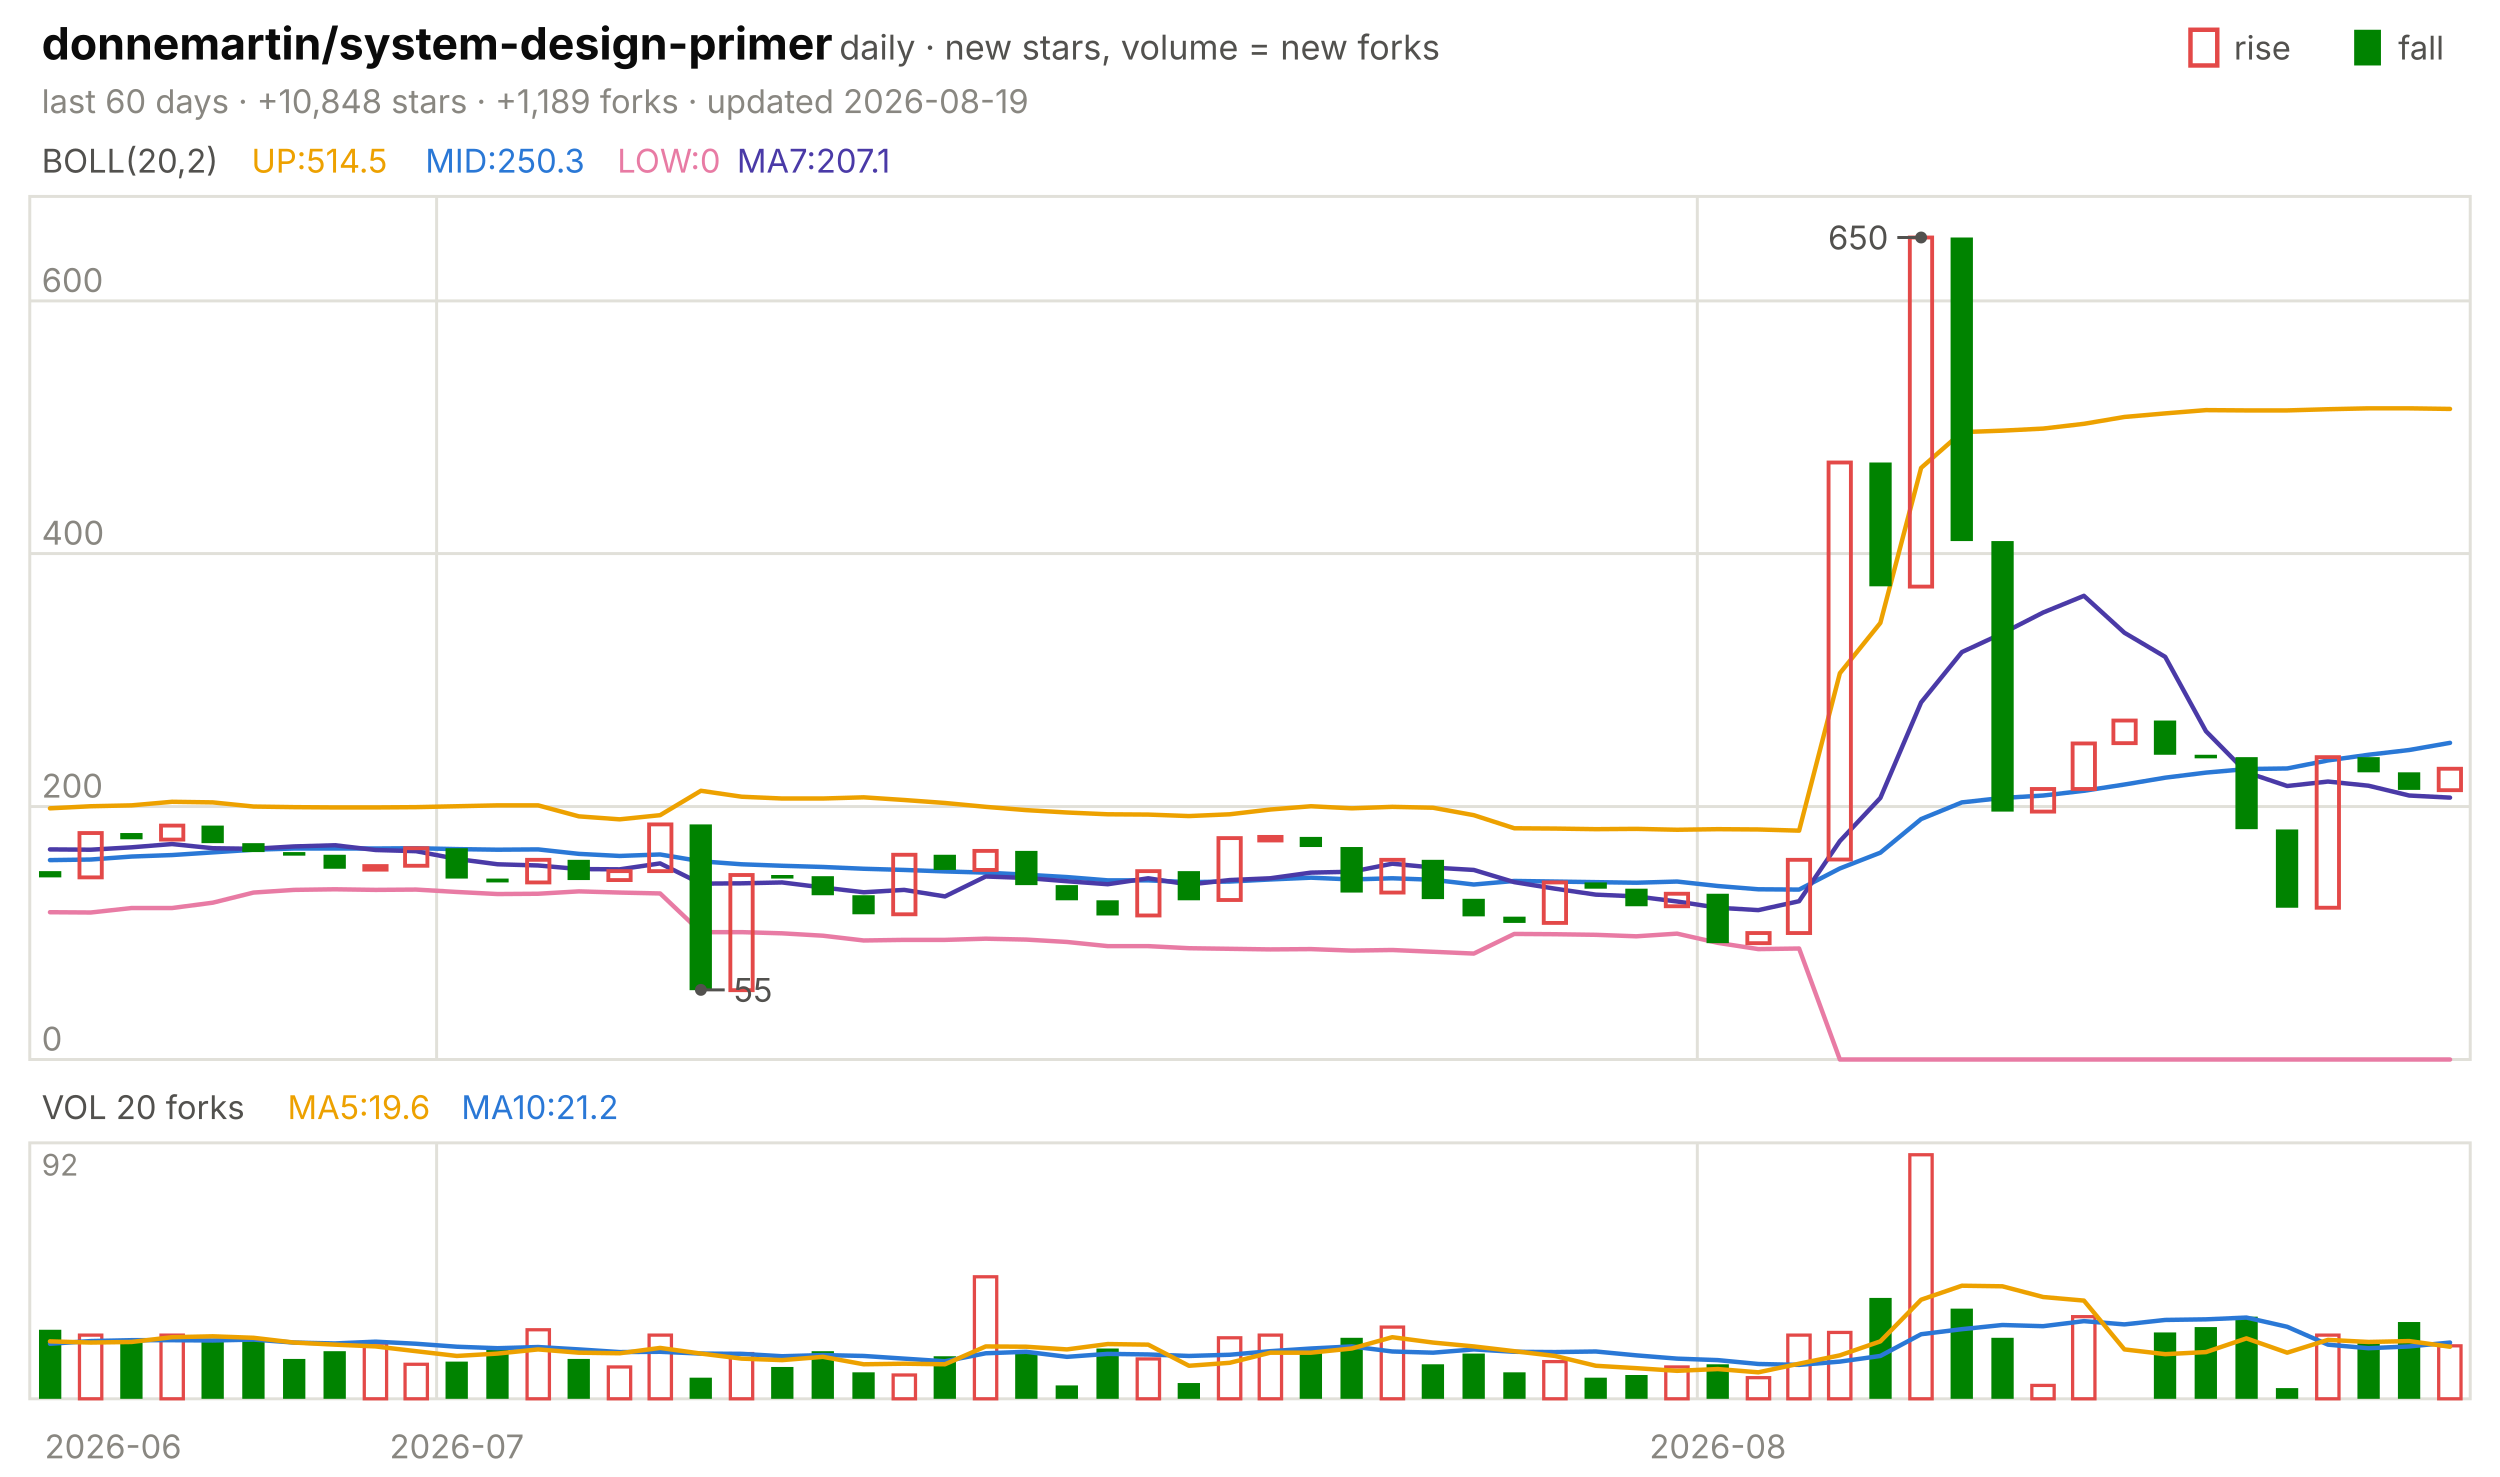
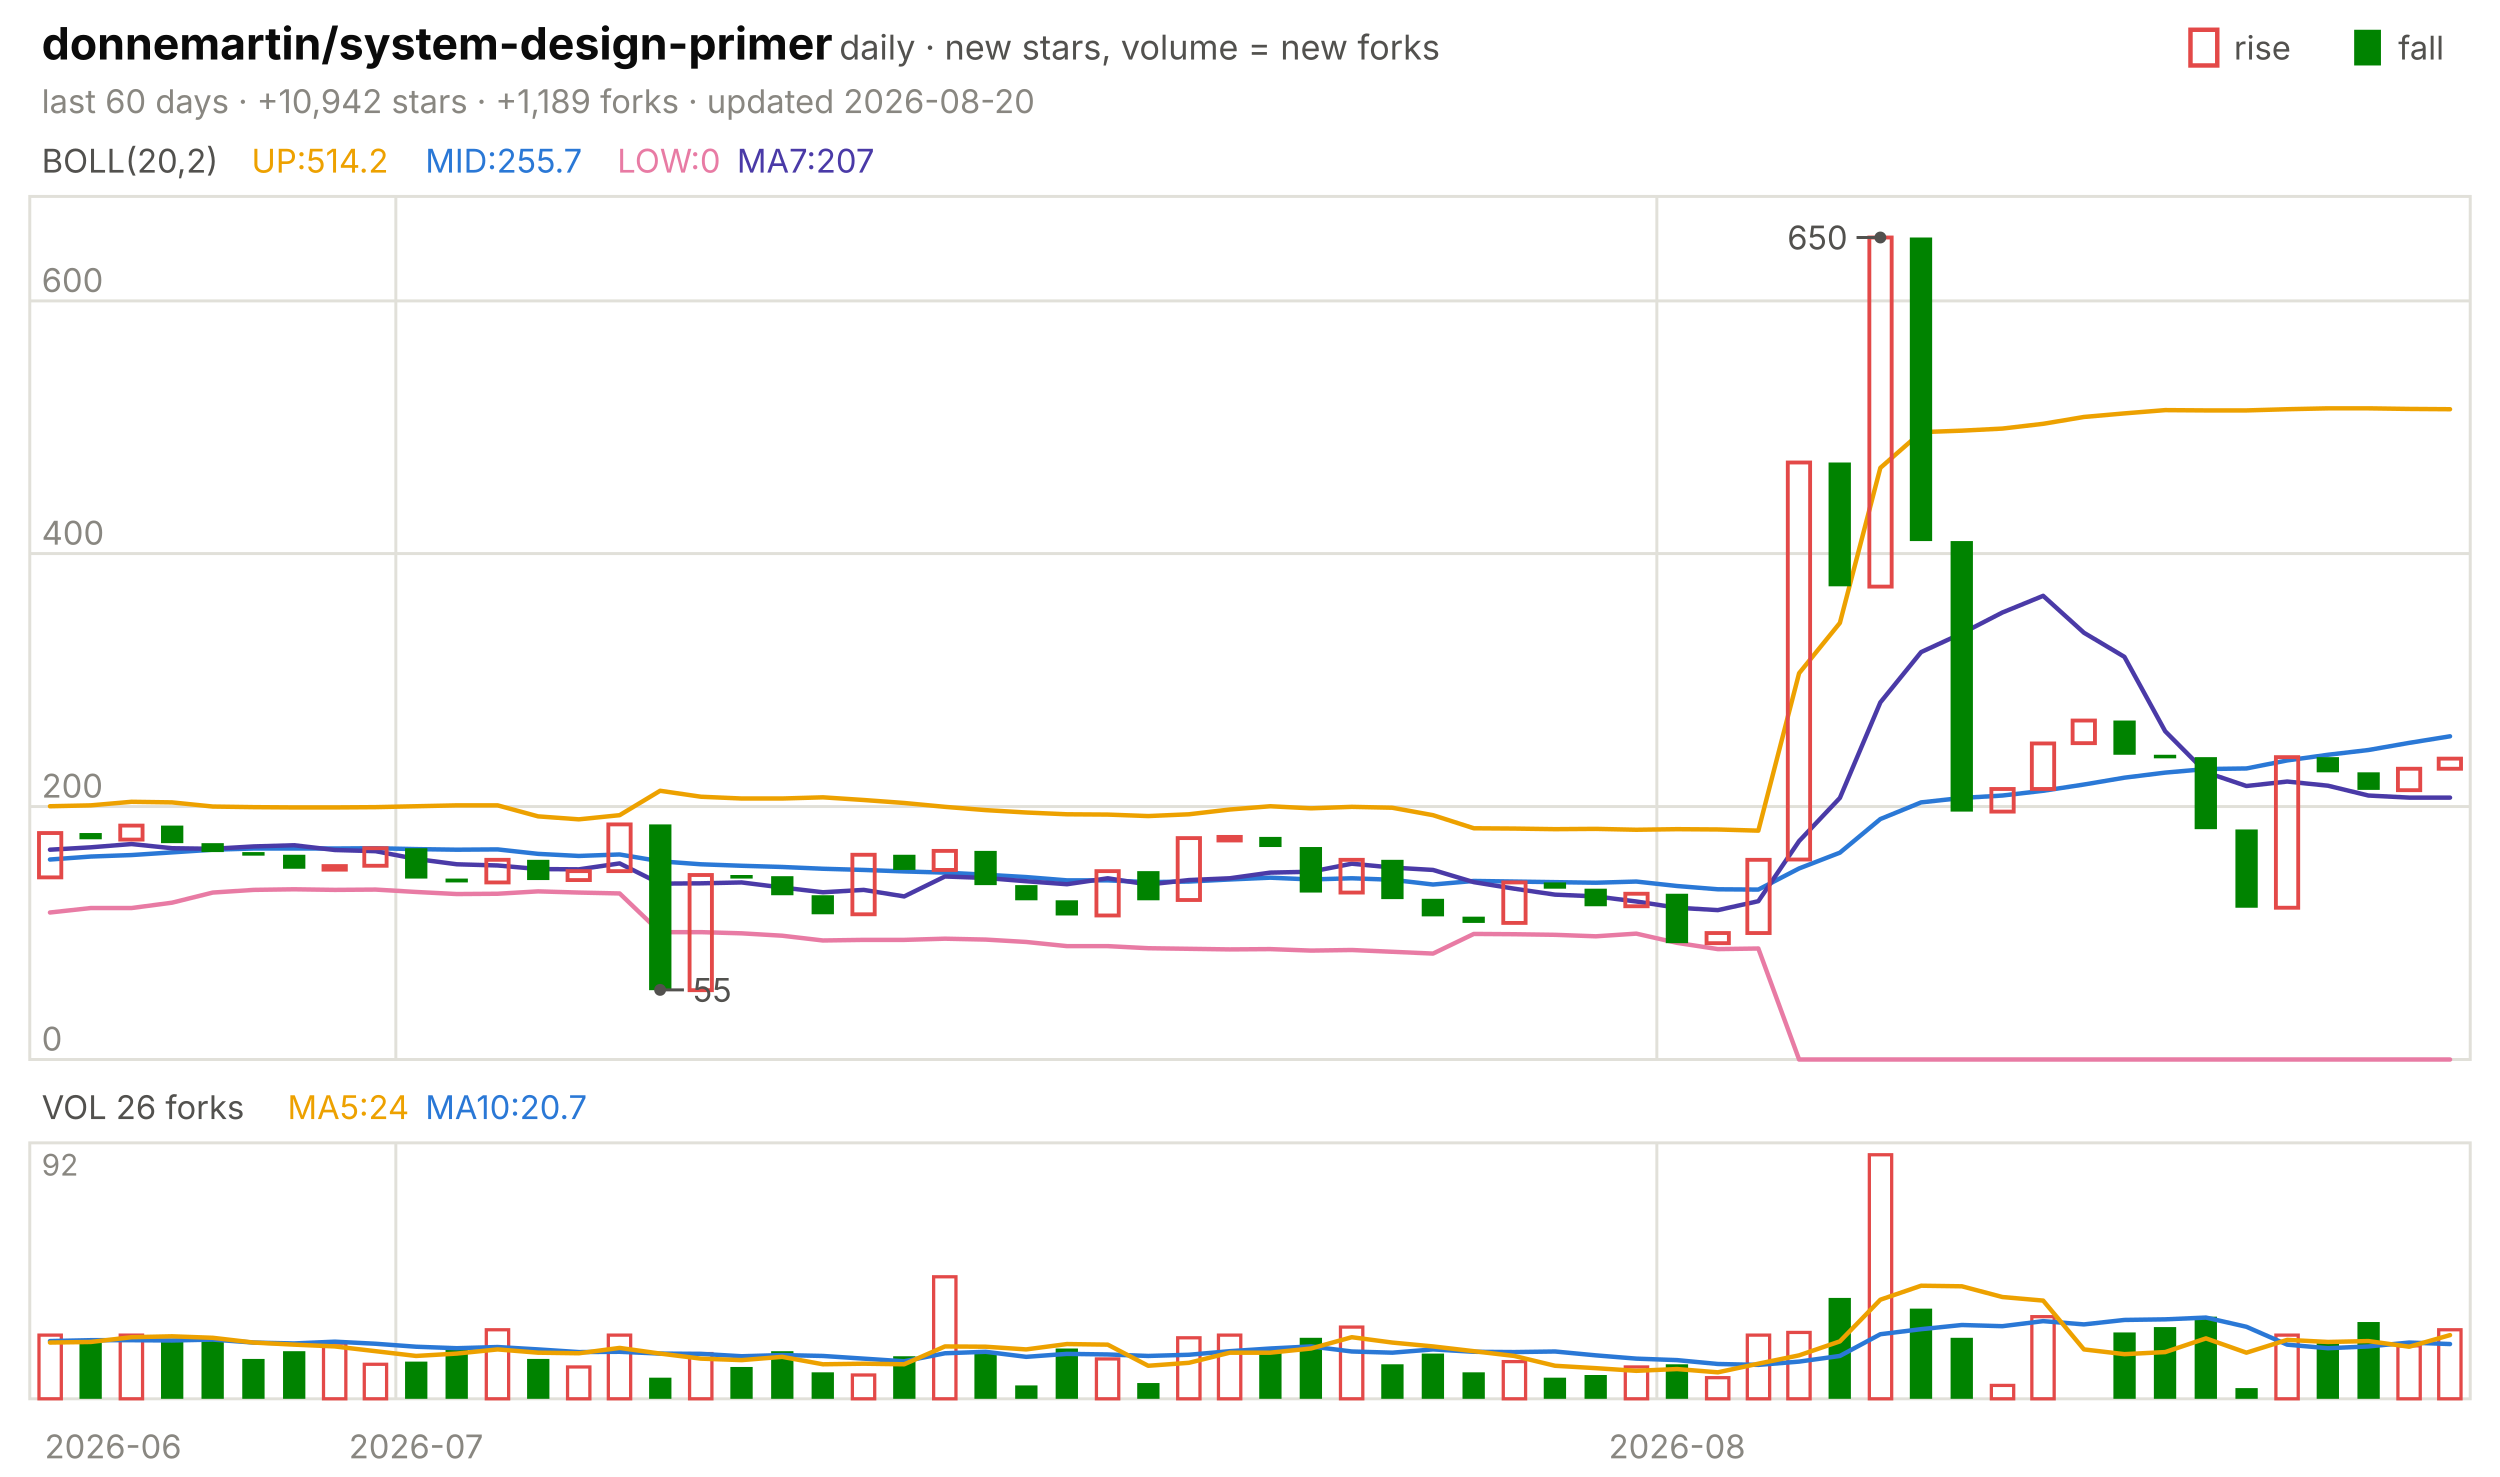
<svg xmlns="http://www.w3.org/2000/svg" viewBox="0 0 840 496" width="840" height="496" font-family="-apple-system,'Segoe UI',system-ui,sans-serif" role="img" aria-label="donnemartin/system-design-primer candlestick chart">
  <text x="14.0" y="20.0" font-size="15" fill="#0b0b0b" font-weight="650">donnemartin/system-design-primer</text>
  <text x="282.0" y="20.0" font-size="11.5" fill="#52514e">daily · new stars, volume = new forks</text>
  <text x="805.8" y="20.0" font-size="11.0" fill="#52514e">fall</text>
  <rect x="791" y="10" width="9" height="12" fill="#008300" />
  <text x="750.6" y="20.0" font-size="11.0" fill="#52514e">rise</text>
  <rect x="736" y="10" width="9" height="12" fill="none" stroke="#e34948" stroke-width="1.5" />
-   <text x="14.0" y="38.0" font-size="11.0" fill="#898781">last 60 days · +10,848 stars · +1,189 forks · updated 2026-08-19</text>
+   <text x="14.0" y="38.0" font-size="11.0" fill="#898781">last 60 days · +10,942 stars · +1,189 forks · updated 2026-08-20</text>
  <rect x="10" y="66" width="820" height="290" fill="none" stroke="#e1e0d9" />
  <rect x="10" y="384" width="820" height="86" fill="none" stroke="#e1e0d9" />
  <text x="38.0" y="490.0" font-size="11.0" fill="#898781" text-anchor="middle">2026-06</text>
-   <line x1="146.7" y1="66.0" x2="146.7" y2="356.0" stroke="#e1e0d9" stroke-width="1.0" />
-   <line x1="146.7" y1="384.0" x2="146.7" y2="470.0" stroke="#e1e0d9" stroke-width="1.0" />
-   <text x="153.5" y="490.0" font-size="11.0" fill="#898781" text-anchor="middle">2026-07</text>
-   <line x1="570.3" y1="66.0" x2="570.3" y2="356.0" stroke="#e1e0d9" stroke-width="1.0" />
-   <line x1="570.3" y1="384.0" x2="570.3" y2="470.0" stroke="#e1e0d9" stroke-width="1.0" />
-   <text x="577.2" y="490.0" font-size="11.0" fill="#898781" text-anchor="middle">2026-08</text>
+   <line x1="133.0" y1="66.0" x2="133.0" y2="356.0" stroke="#e1e0d9" stroke-width="1.0" />
+   <line x1="133.0" y1="384.0" x2="133.0" y2="470.0" stroke="#e1e0d9" stroke-width="1.0" />
+   <text x="139.8" y="490.0" font-size="11.0" fill="#898781" text-anchor="middle">2026-07</text>
+   <line x1="556.7" y1="66.0" x2="556.7" y2="356.0" stroke="#e1e0d9" stroke-width="1.0" />
+   <line x1="556.7" y1="384.0" x2="556.7" y2="470.0" stroke="#e1e0d9" stroke-width="1.0" />
+   <text x="563.5" y="490.0" font-size="11.0" fill="#898781" text-anchor="middle">2026-08</text>
  <text x="14.0" y="58.0" font-size="11.0" fill="#52514e">BOLL(20,2)</text>
-   <text x="84.5" y="58.0" font-size="11.0" fill="#eda100">UP:514.5</text>
-   <text x="142.9" y="58.0" font-size="11.0" fill="#2a78d6">MID:250.3</text>
+   <text x="84.5" y="58.0" font-size="11.0" fill="#eda100">UP:514.2</text>
+   <text x="142.9" y="58.0" font-size="11.0" fill="#2a78d6">MID:255.7</text>
  <text x="207.4" y="58.0" font-size="11.0" fill="#e87ba4">LOW:0</text>
-   <text x="247.6" y="58.0" font-size="11.0" fill="#4a3aa7">MA7:207.1</text>
+   <text x="247.6" y="58.0" font-size="11.0" fill="#4a3aa7">MA7:207</text>
  <line x1="10.0" y1="356.0" x2="830.0" y2="356.0" stroke="#e1e0d9" stroke-width="1.0" />
  <text x="14.0" y="353.0" font-size="11.0" fill="#898781">0</text>
  <line x1="10.0" y1="271.0" x2="830.0" y2="271.0" stroke="#e1e0d9" stroke-width="1.0" />
  <text x="14.0" y="268.0" font-size="11.0" fill="#898781">200</text>
  <line x1="10.0" y1="186.0" x2="830.0" y2="186.0" stroke="#e1e0d9" stroke-width="1.0" />
  <text x="14.0" y="183.0" font-size="11.0" fill="#898781">400</text>
  <line x1="10.0" y1="101.1" x2="830.0" y2="101.1" stroke="#e1e0d9" stroke-width="1.0" />
  <text x="14.0" y="98.1" font-size="11.0" fill="#898781">600</text>
-   <polyline points="16.8,271.6 30.5,270.9 44.2,270.6 57.8,269.4 71.5,269.6 85.2,271.0 98.8,271.2 112.5,271.3 126.2,271.3 139.8,271.2 153.5,270.9 167.2,270.6 180.8,270.6 194.5,274.3 208.2,275.3 221.8,273.9 235.5,265.7 249.2,267.7 262.8,268.3 276.5,268.3 290.2,267.9 303.8,268.8 317.5,269.8 331.2,271.1 344.8,272.2 358.5,273.0 372.2,273.6 385.8,273.7 399.5,274.2 413.2,273.6 426.8,272.0 440.5,270.9 454.2,271.6 467.8,271.1 481.5,271.4 495.2,273.9 508.8,278.3 522.5,278.4 536.2,278.6 549.8,278.5 563.5,278.8 577.2,278.6 590.8,278.7 604.5,279.1 618.2,226.2 631.8,209.3 645.5,157.2 659.2,145.2 672.8,144.7 686.5,144.0 700.2,142.4 713.8,140.1 727.5,138.9 741.2,137.8 754.8,137.9 768.5,137.9 782.2,137.5 795.8,137.2 809.5,137.2 823.2,137.4" fill="none" stroke="#eda100" stroke-width="1.5" stroke-linejoin="round" stroke-linecap="round" />
-   <polyline points="16.8,289.0 30.5,288.8 44.2,287.8 57.8,287.3 71.5,286.4 85.2,285.5 98.8,285.1 112.5,285.1 126.2,285.1 139.8,285.0 153.5,285.3 167.2,285.5 180.8,285.4 194.5,286.9 208.2,287.6 221.8,287.1 235.5,289.4 249.2,290.4 262.8,290.9 276.5,291.3 290.2,291.9 303.8,292.3 317.5,292.8 331.2,293.2 344.8,293.9 358.5,294.7 372.2,295.8 385.8,295.8 399.5,296.4 413.2,296.2 426.8,295.5 440.5,294.9 454.2,295.5 467.8,295.1 481.5,295.6 495.2,297.2 508.8,296.0 522.5,296.2 536.2,296.4 549.8,296.6 563.5,296.2 577.2,297.7 590.8,298.8 604.5,298.9 618.2,291.8 631.8,286.5 645.5,275.2 659.2,269.6 672.8,268.1 686.5,267.3 700.2,265.7 713.8,263.6 727.5,261.3 741.2,259.6 754.8,258.4 768.5,258.2 782.2,255.5 795.8,253.6 809.5,252.0 823.2,249.6" fill="none" stroke="#2a78d6" stroke-width="1.5" stroke-linejoin="round" stroke-linecap="round" />
-   <polyline points="16.8,306.5 30.5,306.6 44.2,305.1 57.8,305.1 71.5,303.3 85.2,299.9 98.8,299.0 112.5,298.8 126.2,299.0 139.8,298.9 153.5,299.7 167.2,300.4 180.8,300.3 194.5,299.5 208.2,299.9 221.8,300.2 235.5,313.2 249.2,313.2 262.8,313.6 276.5,314.4 290.2,316.0 303.8,315.8 317.5,315.8 331.2,315.4 344.8,315.7 358.5,316.5 372.2,317.9 385.8,317.9 399.5,318.6 413.2,318.8 426.8,319.0 440.5,318.9 454.2,319.4 467.8,319.2 481.5,319.8 495.2,320.4 508.8,313.8 522.5,313.9 536.2,314.1 549.8,314.6 563.5,313.7 577.2,316.8 590.8,318.9 604.5,318.7 618.2,356.0 631.8,356.0 645.5,356.0 659.2,356.0 672.8,356.0 686.5,356.0 700.2,356.0 713.8,356.0 727.5,356.0 741.2,356.0 754.8,356.0 768.5,356.0 782.2,356.0 795.8,356.0 809.5,356.0 823.2,356.0" fill="none" stroke="#e87ba4" stroke-width="1.5" stroke-linejoin="round" stroke-linecap="round" />
-   <polyline points="16.8,285.4 30.5,285.5 44.2,284.7 57.8,283.6 71.5,285.0 85.2,285.2 98.8,284.4 112.5,284.0 126.2,285.6 139.8,286.0 153.5,288.6 167.2,290.4 180.8,290.8 194.5,292.0 208.2,292.1 221.8,290.1 235.5,296.9 249.2,296.8 262.8,296.5 276.5,298.2 290.2,299.8 303.8,299.0 317.5,301.2 331.2,294.5 344.8,295.0 358.5,296.1 372.2,297.1 385.8,295.1 399.5,297.2 413.2,295.7 426.8,295.1 440.5,293.2 454.2,292.9 467.8,290.2 481.5,291.5 495.2,292.3 508.8,296.4 522.5,298.6 536.2,300.6 549.8,301.2 563.5,302.9 577.2,305.0 590.8,305.8 604.5,302.8 618.2,282.6 631.8,268.1 645.5,236.0 659.2,219.1 672.8,212.8 686.5,205.8 700.2,200.2 713.8,212.6 727.5,220.7 741.2,245.7 754.8,259.5 768.5,264.1 782.2,262.6 795.8,264.0 809.5,267.3 823.2,268.0" fill="none" stroke="#4a3aa7" stroke-width="1.5" stroke-linejoin="round" stroke-linecap="round" />
-   <rect x="13.1" y="292.7" width="7.5" height="2.1" fill="#008300" />
-   <rect x="26.7" y="279.9" width="7.5" height="14.9" fill="none" stroke="#e34948" stroke-width="1.3" />
-   <rect x="40.4" y="279.9" width="7.5" height="2.1" fill="#008300" />
-   <rect x="54.1" y="277.4" width="7.5" height="4.7" fill="none" stroke="#e34948" stroke-width="1.3" />
-   <rect x="67.7" y="277.4" width="7.5" height="5.9" fill="#008300" />
-   <rect x="81.4" y="283.3" width="7.5" height="3.0" fill="#008300" />
-   <rect x="95.1" y="286.3" width="7.5" height="1.2" fill="#008300" />
-   <rect x="108.7" y="287.2" width="7.5" height="4.7" fill="#008300" />
-   <rect x="122.4" y="291.0" width="7.5" height="1.2" fill="none" stroke="#e34948" stroke-width="1.3" />
-   <rect x="136.1" y="285.0" width="7.5" height="5.9" fill="none" stroke="#e34948" stroke-width="1.3" />
-   <rect x="149.7" y="285.0" width="7.5" height="10.2" fill="#008300" />
-   <rect x="163.4" y="295.2" width="7.5" height="1.3" fill="#008300" />
-   <rect x="177.1" y="288.9" width="7.5" height="7.6" fill="none" stroke="#e34948" stroke-width="1.3" />
-   <rect x="190.7" y="288.9" width="7.5" height="6.8" fill="#008300" />
-   <rect x="204.4" y="292.7" width="7.5" height="3.0" fill="none" stroke="#e34948" stroke-width="1.3" />
-   <rect x="218.1" y="277.0" width="7.5" height="15.7" fill="none" stroke="#e34948" stroke-width="1.3" />
-   <rect x="231.7" y="277.0" width="7.5" height="55.7" fill="#008300" />
-   <rect x="245.4" y="294.0" width="7.5" height="38.7" fill="none" stroke="#e34948" stroke-width="1.3" />
-   <rect x="259.1" y="294.0" width="7.5" height="1.2" fill="#008300" />
-   <rect x="272.7" y="294.4" width="7.5" height="6.4" fill="#008300" />
-   <rect x="286.4" y="300.8" width="7.5" height="6.4" fill="#008300" />
-   <rect x="300.1" y="287.2" width="7.5" height="20.0" fill="none" stroke="#e34948" stroke-width="1.3" />
-   <rect x="313.7" y="287.2" width="7.5" height="5.1" fill="#008300" />
-   <rect x="327.4" y="285.9" width="7.5" height="6.4" fill="none" stroke="#e34948" stroke-width="1.3" />
-   <rect x="341.1" y="285.9" width="7.5" height="11.5" fill="#008300" />
-   <rect x="354.7" y="297.4" width="7.5" height="5.1" fill="#008300" />
-   <rect x="368.4" y="302.5" width="7.5" height="5.1" fill="#008300" />
-   <rect x="382.1" y="292.7" width="7.5" height="14.9" fill="none" stroke="#e34948" stroke-width="1.3" />
-   <rect x="395.7" y="292.7" width="7.5" height="9.8" fill="#008300" />
-   <rect x="409.4" y="281.6" width="7.5" height="20.8" fill="none" stroke="#e34948" stroke-width="1.3" />
-   <rect x="423.1" y="281.2" width="7.5" height="1.2" fill="none" stroke="#e34948" stroke-width="1.3" />
-   <rect x="436.7" y="281.2" width="7.5" height="3.4" fill="#008300" />
-   <rect x="450.4" y="284.6" width="7.5" height="15.3" fill="#008300" />
-   <rect x="464.1" y="288.9" width="7.5" height="11.0" fill="none" stroke="#e34948" stroke-width="1.3" />
-   <rect x="477.7" y="288.9" width="7.5" height="13.2" fill="#008300" />
-   <rect x="491.4" y="302.0" width="7.5" height="5.9" fill="#008300" />
-   <rect x="505.1" y="308.0" width="7.5" height="2.1" fill="#008300" />
-   <rect x="518.7" y="296.5" width="7.5" height="13.6" fill="none" stroke="#e34948" stroke-width="1.3" />
-   <rect x="532.4" y="296.5" width="7.5" height="2.1" fill="#008300" />
-   <rect x="546.1" y="298.6" width="7.5" height="5.9" fill="#008300" />
-   <rect x="559.7" y="300.3" width="7.5" height="4.2" fill="none" stroke="#e34948" stroke-width="1.3" />
-   <rect x="573.4" y="300.3" width="7.5" height="16.6" fill="#008300" />
-   <rect x="587.1" y="313.5" width="7.5" height="3.4" fill="none" stroke="#e34948" stroke-width="1.3" />
-   <rect x="600.7" y="288.9" width="7.5" height="24.6" fill="none" stroke="#e34948" stroke-width="1.3" />
-   <rect x="614.4" y="155.4" width="7.5" height="133.4" fill="none" stroke="#e34948" stroke-width="1.3" />
-   <rect x="628.1" y="155.4" width="7.5" height="41.6" fill="#008300" />
-   <rect x="641.7" y="79.8" width="7.5" height="117.3" fill="none" stroke="#e34948" stroke-width="1.3" />
-   <rect x="655.4" y="79.8" width="7.5" height="102.0" fill="#008300" />
-   <rect x="669.1" y="181.8" width="7.5" height="90.9" fill="#008300" />
-   <rect x="682.7" y="265.1" width="7.5" height="7.6" fill="none" stroke="#e34948" stroke-width="1.3" />
-   <rect x="696.4" y="249.8" width="7.5" height="15.3" fill="none" stroke="#e34948" stroke-width="1.3" />
-   <rect x="710.1" y="242.1" width="7.5" height="7.6" fill="none" stroke="#e34948" stroke-width="1.3" />
-   <rect x="723.7" y="242.1" width="7.5" height="11.5" fill="#008300" />
-   <rect x="737.4" y="253.6" width="7.5" height="1.2" fill="#008300" />
-   <rect x="751.1" y="254.4" width="7.5" height="24.2" fill="#008300" />
-   <rect x="764.7" y="278.7" width="7.5" height="26.3" fill="#008300" />
-   <rect x="778.4" y="254.4" width="7.5" height="50.6" fill="none" stroke="#e34948" stroke-width="1.3" />
-   <rect x="792.1" y="254.4" width="7.5" height="5.1" fill="#008300" />
-   <rect x="805.7" y="259.5" width="7.5" height="5.9" fill="#008300" />
-   <rect x="819.4" y="258.3" width="7.5" height="7.2" fill="none" stroke="#e34948" stroke-width="1.3" />
-   <circle cx="645.5" cy="79.8" r="2" fill="#52514e" />
-   <line x1="645.5" y1="79.8" x2="637.5" y2="79.8" stroke="#52514e" stroke-width="1.0" />
-   <text x="634.5" y="83.8" font-size="11.0" fill="#52514e" text-anchor="end">650</text>
-   <circle cx="235.5" cy="332.6" r="2" fill="#52514e" />
-   <line x1="235.5" y1="332.6" x2="243.5" y2="332.6" stroke="#52514e" stroke-width="1.0" />
-   <text x="246.5" y="336.6" font-size="11.0" fill="#52514e">55</text>
-   <text x="14.0" y="376.0" font-size="11.0" fill="#52514e">VOL 20 forks</text>
-   <text x="96.6" y="376.0" font-size="11.0" fill="#eda100">MA5:19.6</text>
-   <text x="155.0" y="376.0" font-size="11.0" fill="#2a78d6">MA10:21.2</text>
+   <polyline points="16.8,270.9 30.5,270.6 44.2,269.4 57.8,269.6 71.5,271.0 85.2,271.2 98.8,271.3 112.5,271.3 126.2,271.2 139.8,270.9 153.5,270.6 167.2,270.6 180.8,274.3 194.5,275.3 208.2,273.9 221.8,265.7 235.5,267.7 249.2,268.3 262.8,268.3 276.5,267.9 290.2,268.8 303.8,269.8 317.5,271.1 331.2,272.2 344.8,273.0 358.5,273.6 372.2,273.7 385.8,274.2 399.5,273.6 413.2,272.0 426.8,270.9 440.5,271.6 454.2,271.1 467.8,271.4 481.5,273.9 495.2,278.3 508.8,278.4 522.5,278.6 536.2,278.5 549.8,278.8 563.5,278.6 577.2,278.7 590.8,279.1 604.5,226.2 618.2,209.3 631.8,157.2 645.5,145.2 659.2,144.7 672.8,144.0 686.5,142.4 700.2,140.1 713.8,138.9 727.5,137.8 741.2,137.9 754.8,137.9 768.5,137.5 782.2,137.2 795.8,137.2 809.5,137.4 823.2,137.5" fill="none" stroke="#eda100" stroke-width="1.5" stroke-linejoin="round" stroke-linecap="round" />
+   <polyline points="16.8,288.8 30.5,287.8 44.2,287.3 57.8,286.4 71.5,285.5 85.2,285.1 98.8,285.1 112.5,285.1 126.2,285.0 139.8,285.3 153.5,285.5 167.2,285.4 180.8,286.9 194.5,287.6 208.2,287.1 221.8,289.4 235.5,290.4 249.2,290.9 262.8,291.3 276.5,291.9 290.2,292.3 303.8,292.8 317.5,293.2 331.2,293.9 344.8,294.7 358.5,295.8 372.2,295.8 385.8,296.4 399.5,296.2 413.2,295.5 426.8,294.9 440.5,295.5 454.2,295.1 467.8,295.6 481.5,297.2 495.2,296.0 508.8,296.2 522.5,296.4 536.2,296.6 549.8,296.2 563.5,297.7 577.2,298.8 590.8,298.9 604.5,291.8 618.2,286.5 631.8,275.2 645.5,269.6 659.2,268.1 672.8,267.3 686.5,265.7 700.2,263.6 713.8,261.3 727.5,259.6 741.2,258.4 754.8,258.2 768.5,255.5 782.2,253.6 795.8,252.0 809.5,249.6 823.2,247.4" fill="none" stroke="#2a78d6" stroke-width="1.5" stroke-linejoin="round" stroke-linecap="round" />
+   <polyline points="16.8,306.6 30.5,305.1 44.2,305.1 57.8,303.3 71.5,299.9 85.2,299.0 98.8,298.8 112.5,299.0 126.2,298.9 139.8,299.7 153.5,300.4 167.2,300.3 180.8,299.5 194.5,299.9 208.2,300.2 221.8,313.2 235.5,313.2 249.2,313.6 262.8,314.4 276.5,316.0 290.2,315.8 303.8,315.8 317.5,315.4 331.2,315.7 344.8,316.5 358.5,317.9 372.2,317.9 385.8,318.6 399.5,318.8 413.2,319.0 426.8,318.9 440.5,319.4 454.2,319.2 467.8,319.8 481.5,320.4 495.2,313.8 508.8,313.9 522.5,314.1 536.2,314.6 549.8,313.7 563.5,316.8 577.2,318.9 590.8,318.7 604.5,356.0 618.2,356.0 631.8,356.0 645.5,356.0 659.2,356.0 672.8,356.0 686.5,356.0 700.2,356.0 713.8,356.0 727.5,356.0 741.2,356.0 754.8,356.0 768.5,356.0 782.2,356.0 795.8,356.0 809.5,356.0 823.2,356.0" fill="none" stroke="#e87ba4" stroke-width="1.5" stroke-linejoin="round" stroke-linecap="round" />
+   <polyline points="16.8,285.5 30.5,284.7 44.2,283.6 57.8,285.0 71.5,285.2 85.2,284.4 98.8,284.0 112.5,285.6 126.2,286.0 139.8,288.6 153.5,290.4 167.2,290.8 180.8,292.0 194.5,292.1 208.2,290.1 221.8,296.9 235.5,296.8 249.2,296.5 262.8,298.2 276.5,299.8 290.2,299.0 303.8,301.2 317.5,294.5 331.2,295.0 344.8,296.1 358.5,297.1 372.2,295.1 385.8,297.2 399.5,295.7 413.2,295.1 426.8,293.2 440.5,292.9 454.2,290.2 467.8,291.5 481.5,292.3 495.2,296.4 508.8,298.6 522.5,300.6 536.2,301.2 549.8,302.9 563.5,305.0 577.2,305.8 590.8,302.8 604.5,282.6 618.2,268.1 631.8,236.0 645.5,219.1 659.2,212.8 672.8,205.8 686.5,200.2 700.2,212.6 713.8,220.7 727.5,245.7 741.2,259.5 754.8,264.1 768.5,262.6 782.2,264.0 795.8,267.3 809.5,268.0 823.2,268.0" fill="none" stroke="#4a3aa7" stroke-width="1.5" stroke-linejoin="round" stroke-linecap="round" />
+   <rect x="13.1" y="279.9" width="7.5" height="14.9" fill="none" stroke="#e34948" stroke-width="1.3" />
+   <rect x="26.7" y="279.9" width="7.5" height="2.1" fill="#008300" />
+   <rect x="40.4" y="277.4" width="7.5" height="4.7" fill="none" stroke="#e34948" stroke-width="1.3" />
+   <rect x="54.1" y="277.4" width="7.5" height="5.9" fill="#008300" />
+   <rect x="67.7" y="283.3" width="7.5" height="3.0" fill="#008300" />
+   <rect x="81.4" y="286.3" width="7.5" height="1.2" fill="#008300" />
+   <rect x="95.1" y="287.2" width="7.5" height="4.7" fill="#008300" />
+   <rect x="108.7" y="291.0" width="7.5" height="1.2" fill="none" stroke="#e34948" stroke-width="1.3" />
+   <rect x="122.4" y="285.0" width="7.5" height="5.9" fill="none" stroke="#e34948" stroke-width="1.3" />
+   <rect x="136.1" y="285.0" width="7.5" height="10.2" fill="#008300" />
+   <rect x="149.7" y="295.2" width="7.5" height="1.3" fill="#008300" />
+   <rect x="163.4" y="288.9" width="7.5" height="7.6" fill="none" stroke="#e34948" stroke-width="1.3" />
+   <rect x="177.1" y="288.9" width="7.5" height="6.8" fill="#008300" />
+   <rect x="190.7" y="292.7" width="7.5" height="3.0" fill="none" stroke="#e34948" stroke-width="1.3" />
+   <rect x="204.4" y="277.0" width="7.5" height="15.7" fill="none" stroke="#e34948" stroke-width="1.3" />
+   <rect x="218.1" y="277.0" width="7.5" height="55.7" fill="#008300" />
+   <rect x="231.7" y="294.0" width="7.5" height="38.7" fill="none" stroke="#e34948" stroke-width="1.3" />
+   <rect x="245.4" y="294.0" width="7.5" height="1.2" fill="#008300" />
+   <rect x="259.1" y="294.4" width="7.5" height="6.4" fill="#008300" />
+   <rect x="272.7" y="300.8" width="7.5" height="6.4" fill="#008300" />
+   <rect x="286.4" y="287.2" width="7.5" height="20.0" fill="none" stroke="#e34948" stroke-width="1.3" />
+   <rect x="300.1" y="287.2" width="7.5" height="5.1" fill="#008300" />
+   <rect x="313.7" y="285.9" width="7.5" height="6.4" fill="none" stroke="#e34948" stroke-width="1.3" />
+   <rect x="327.4" y="285.9" width="7.5" height="11.5" fill="#008300" />
+   <rect x="341.1" y="297.4" width="7.5" height="5.1" fill="#008300" />
+   <rect x="354.7" y="302.5" width="7.5" height="5.1" fill="#008300" />
+   <rect x="368.4" y="292.7" width="7.5" height="14.9" fill="none" stroke="#e34948" stroke-width="1.3" />
+   <rect x="382.1" y="292.7" width="7.5" height="9.8" fill="#008300" />
+   <rect x="395.7" y="281.6" width="7.5" height="20.8" fill="none" stroke="#e34948" stroke-width="1.3" />
+   <rect x="409.4" y="281.2" width="7.5" height="1.2" fill="none" stroke="#e34948" stroke-width="1.3" />
+   <rect x="423.1" y="281.2" width="7.5" height="3.4" fill="#008300" />
+   <rect x="436.7" y="284.6" width="7.5" height="15.3" fill="#008300" />
+   <rect x="450.4" y="288.9" width="7.5" height="11.0" fill="none" stroke="#e34948" stroke-width="1.3" />
+   <rect x="464.1" y="288.9" width="7.5" height="13.2" fill="#008300" />
+   <rect x="477.7" y="302.0" width="7.5" height="5.9" fill="#008300" />
+   <rect x="491.4" y="308.0" width="7.5" height="2.1" fill="#008300" />
+   <rect x="505.1" y="296.5" width="7.5" height="13.6" fill="none" stroke="#e34948" stroke-width="1.3" />
+   <rect x="518.7" y="296.5" width="7.5" height="2.1" fill="#008300" />
+   <rect x="532.4" y="298.6" width="7.5" height="5.9" fill="#008300" />
+   <rect x="546.1" y="300.3" width="7.5" height="4.2" fill="none" stroke="#e34948" stroke-width="1.3" />
+   <rect x="559.7" y="300.3" width="7.5" height="16.6" fill="#008300" />
+   <rect x="573.4" y="313.5" width="7.5" height="3.4" fill="none" stroke="#e34948" stroke-width="1.3" />
+   <rect x="587.1" y="288.9" width="7.5" height="24.6" fill="none" stroke="#e34948" stroke-width="1.3" />
+   <rect x="600.7" y="155.4" width="7.5" height="133.4" fill="none" stroke="#e34948" stroke-width="1.3" />
+   <rect x="614.4" y="155.4" width="7.5" height="41.6" fill="#008300" />
+   <rect x="628.1" y="79.8" width="7.5" height="117.3" fill="none" stroke="#e34948" stroke-width="1.3" />
+   <rect x="641.7" y="79.8" width="7.5" height="102.0" fill="#008300" />
+   <rect x="655.4" y="181.8" width="7.5" height="90.9" fill="#008300" />
+   <rect x="669.1" y="265.1" width="7.5" height="7.6" fill="none" stroke="#e34948" stroke-width="1.3" />
+   <rect x="682.7" y="249.8" width="7.5" height="15.3" fill="none" stroke="#e34948" stroke-width="1.3" />
+   <rect x="696.4" y="242.1" width="7.5" height="7.6" fill="none" stroke="#e34948" stroke-width="1.3" />
+   <rect x="710.1" y="242.1" width="7.5" height="11.5" fill="#008300" />
+   <rect x="723.7" y="253.6" width="7.5" height="1.2" fill="#008300" />
+   <rect x="737.4" y="254.4" width="7.5" height="24.2" fill="#008300" />
+   <rect x="751.1" y="278.7" width="7.5" height="26.3" fill="#008300" />
+   <rect x="764.7" y="254.4" width="7.5" height="50.6" fill="none" stroke="#e34948" stroke-width="1.3" />
+   <rect x="778.4" y="254.4" width="7.5" height="5.1" fill="#008300" />
+   <rect x="792.1" y="259.5" width="7.5" height="5.9" fill="#008300" />
+   <rect x="805.7" y="258.3" width="7.5" height="7.2" fill="none" stroke="#e34948" stroke-width="1.3" />
+   <rect x="819.4" y="254.9" width="7.5" height="3.4" fill="none" stroke="#e34948" stroke-width="1.3" />
+   <circle cx="631.8" cy="79.8" r="2" fill="#52514e" />
+   <line x1="631.8" y1="79.8" x2="623.8" y2="79.8" stroke="#52514e" stroke-width="1.0" />
+   <text x="620.8" y="83.8" font-size="11.0" fill="#52514e" text-anchor="end">650</text>
+   <circle cx="221.8" cy="332.6" r="2" fill="#52514e" />
+   <line x1="221.8" y1="332.6" x2="229.8" y2="332.6" stroke="#52514e" stroke-width="1.0" />
+   <text x="232.8" y="336.6" font-size="11.0" fill="#52514e">55</text>
+   <text x="14.0" y="376.0" font-size="11.0" fill="#52514e">VOL 26 forks</text>
+   <text x="96.6" y="376.0" font-size="11.0" fill="#eda100">MA5:24</text>
+   <text x="142.9" y="376.0" font-size="11.0" fill="#2a78d6">MA10:20.7</text>
  <text x="14.0" y="395.0" font-size="10" fill="#898781">92</text>
-   <rect x="13.1" y="446.8" width="7.5" height="23.2" fill="#008300" />
-   <rect x="26.7" y="448.6" width="7.5" height="21.4" fill="none" stroke="#e34948" stroke-width="1.1" />
-   <rect x="40.4" y="450.4" width="7.5" height="19.6" fill="#008300" />
-   <rect x="54.1" y="448.6" width="7.5" height="21.4" fill="none" stroke="#e34948" stroke-width="1.1" />
-   <rect x="67.7" y="450.4" width="7.5" height="19.6" fill="#008300" />
-   <rect x="81.4" y="449.5" width="7.5" height="20.5" fill="#008300" />
-   <rect x="95.1" y="456.6" width="7.5" height="13.4" fill="#008300" />
-   <rect x="108.7" y="454.0" width="7.5" height="16.0" fill="#008300" />
-   <rect x="122.4" y="451.3" width="7.5" height="18.7" fill="none" stroke="#e34948" stroke-width="1.1" />
-   <rect x="136.1" y="458.4" width="7.5" height="11.6" fill="none" stroke="#e34948" stroke-width="1.1" />
-   <rect x="149.7" y="457.5" width="7.5" height="12.5" fill="#008300" />
-   <rect x="163.4" y="453.1" width="7.5" height="16.9" fill="#008300" />
-   <rect x="177.1" y="446.8" width="7.5" height="23.2" fill="none" stroke="#e34948" stroke-width="1.1" />
-   <rect x="190.7" y="456.6" width="7.5" height="13.4" fill="#008300" />
-   <rect x="204.4" y="459.3" width="7.5" height="10.7" fill="none" stroke="#e34948" stroke-width="1.1" />
-   <rect x="218.1" y="448.6" width="7.5" height="21.4" fill="none" stroke="#e34948" stroke-width="1.1" />
-   <rect x="231.7" y="462.9" width="7.5" height="7.1" fill="#008300" />
-   <rect x="245.4" y="454.8" width="7.5" height="15.2" fill="none" stroke="#e34948" stroke-width="1.1" />
-   <rect x="259.1" y="459.3" width="7.5" height="10.7" fill="#008300" />
-   <rect x="272.7" y="454.0" width="7.5" height="16.0" fill="#008300" />
-   <rect x="286.4" y="461.1" width="7.5" height="8.9" fill="#008300" />
-   <rect x="300.1" y="462.0" width="7.5" height="8.0" fill="none" stroke="#e34948" stroke-width="1.1" />
-   <rect x="313.7" y="455.7" width="7.5" height="14.3" fill="#008300" />
-   <rect x="327.4" y="429.0" width="7.5" height="41.0" fill="none" stroke="#e34948" stroke-width="1.1" />
-   <rect x="341.1" y="454.8" width="7.5" height="15.2" fill="#008300" />
-   <rect x="354.7" y="465.5" width="7.5" height="4.5" fill="#008300" />
-   <rect x="368.4" y="453.1" width="7.5" height="16.9" fill="#008300" />
-   <rect x="382.1" y="456.6" width="7.5" height="13.4" fill="none" stroke="#e34948" stroke-width="1.1" />
-   <rect x="395.7" y="464.7" width="7.5" height="5.3" fill="#008300" />
-   <rect x="409.4" y="449.5" width="7.5" height="20.5" fill="none" stroke="#e34948" stroke-width="1.1" />
-   <rect x="423.1" y="448.6" width="7.5" height="21.4" fill="none" stroke="#e34948" stroke-width="1.1" />
-   <rect x="436.7" y="453.1" width="7.5" height="16.9" fill="#008300" />
-   <rect x="450.4" y="449.5" width="7.5" height="20.5" fill="#008300" />
-   <rect x="464.1" y="445.9" width="7.5" height="24.1" fill="none" stroke="#e34948" stroke-width="1.1" />
-   <rect x="477.7" y="458.4" width="7.5" height="11.6" fill="#008300" />
-   <rect x="491.4" y="454.8" width="7.5" height="15.2" fill="#008300" />
-   <rect x="505.1" y="461.1" width="7.5" height="8.9" fill="#008300" />
-   <rect x="518.7" y="457.5" width="7.5" height="12.5" fill="none" stroke="#e34948" stroke-width="1.1" />
-   <rect x="532.4" y="462.9" width="7.5" height="7.1" fill="#008300" />
-   <rect x="546.1" y="462.0" width="7.5" height="8.0" fill="#008300" />
-   <rect x="559.7" y="459.3" width="7.5" height="10.7" fill="none" stroke="#e34948" stroke-width="1.1" />
-   <rect x="573.4" y="458.4" width="7.5" height="11.6" fill="#008300" />
-   <rect x="587.1" y="462.9" width="7.5" height="7.1" fill="none" stroke="#e34948" stroke-width="1.1" />
-   <rect x="600.7" y="448.6" width="7.5" height="21.4" fill="none" stroke="#e34948" stroke-width="1.1" />
-   <rect x="614.4" y="447.7" width="7.5" height="22.3" fill="none" stroke="#e34948" stroke-width="1.1" />
-   <rect x="628.1" y="436.1" width="7.5" height="33.9" fill="#008300" />
-   <rect x="641.7" y="388.0" width="7.5" height="82.0" fill="none" stroke="#e34948" stroke-width="1.1" />
-   <rect x="655.4" y="439.7" width="7.5" height="30.3" fill="#008300" />
-   <rect x="669.1" y="449.5" width="7.5" height="20.5" fill="#008300" />
-   <rect x="682.7" y="465.5" width="7.5" height="4.5" fill="none" stroke="#e34948" stroke-width="1.1" />
-   <rect x="696.4" y="442.4" width="7.5" height="27.6" fill="none" stroke="#e34948" stroke-width="1.1" />
-   <rect x="723.7" y="447.7" width="7.5" height="22.3" fill="#008300" />
-   <rect x="737.4" y="445.9" width="7.5" height="24.1" fill="#008300" />
-   <rect x="751.1" y="442.4" width="7.5" height="27.6" fill="#008300" />
-   <rect x="764.7" y="466.4" width="7.5" height="3.6" fill="#008300" />
-   <rect x="778.4" y="448.6" width="7.5" height="21.4" fill="none" stroke="#e34948" stroke-width="1.1" />
-   <rect x="792.1" y="451.3" width="7.5" height="18.7" fill="#008300" />
-   <rect x="805.7" y="444.2" width="7.5" height="25.8" fill="#008300" />
-   <rect x="819.4" y="452.2" width="7.5" height="17.8" fill="none" stroke="#e34948" stroke-width="1.1" />
-   <polyline points="16.8,451.5 30.5,450.6 44.2,450.3 57.8,450.3 71.5,450.4 85.2,450.1 98.8,451.1 112.5,451.4 126.2,450.8 139.8,451.5 153.5,452.5 167.2,453.0 180.8,452.6 194.5,453.4 208.2,454.3 221.8,454.2 235.5,454.8 249.2,454.9 262.8,455.7 276.5,455.3 290.2,455.6 303.8,456.5 317.5,457.4 331.2,454.7 344.8,454.2 358.5,455.9 372.2,454.9 385.8,455.1 399.5,455.6 413.2,455.2 426.8,454.0 440.5,453.1 454.2,452.4 467.8,454.1 481.5,454.5 495.2,453.4 508.8,454.2 522.5,454.3 536.2,454.1 549.8,455.4 563.5,456.5 577.2,457.0 590.8,458.3 604.5,458.6 618.2,457.5 631.8,455.6 645.5,448.3 659.2,446.6 672.8,445.2 686.5,445.6 700.2,443.9 713.8,445.0 727.5,443.5 741.2,443.3 754.8,442.7 768.5,445.8 782.2,451.8 795.8,453.0 809.5,452.4 823.2,451.1" fill="none" stroke="#2a78d6" stroke-width="1.5" stroke-linejoin="round" stroke-linecap="round" />
-   <polyline points="16.8,450.7 30.5,451.1 44.2,450.9 57.8,449.3 71.5,449.0 85.2,449.5 98.8,451.1 112.5,451.8 126.2,452.4 139.8,454.0 153.5,455.6 167.2,454.8 180.8,453.4 194.5,454.5 208.2,454.7 221.8,452.9 235.5,454.8 249.2,456.5 262.8,457.0 276.5,455.9 290.2,458.4 303.8,458.2 317.5,458.4 331.2,452.4 344.8,452.5 358.5,453.4 372.2,451.6 385.8,451.8 399.5,458.9 413.2,457.9 426.8,454.5 440.5,454.5 454.2,453.1 467.8,449.3 481.5,451.1 495.2,452.4 508.8,454.0 522.5,455.6 536.2,458.9 549.8,459.7 563.5,460.6 577.2,460.0 590.8,461.1 604.5,458.2 618.2,455.4 631.8,450.7 645.5,436.7 659.2,432.0 672.8,432.2 686.5,435.8 700.2,437.0 713.8,453.4 727.5,455.0 741.2,454.3 754.8,449.7 768.5,454.5 782.2,450.2 795.8,450.9 809.5,450.6 823.2,452.5" fill="none" stroke="#eda100" stroke-width="1.5" stroke-linejoin="round" stroke-linecap="round" />
+   <rect x="13.1" y="448.6" width="7.5" height="21.4" fill="none" stroke="#e34948" stroke-width="1.1" />
+   <rect x="26.7" y="450.4" width="7.5" height="19.6" fill="#008300" />
+   <rect x="40.4" y="448.6" width="7.5" height="21.4" fill="none" stroke="#e34948" stroke-width="1.1" />
+   <rect x="54.1" y="450.4" width="7.5" height="19.6" fill="#008300" />
+   <rect x="67.7" y="449.5" width="7.5" height="20.5" fill="#008300" />
+   <rect x="81.4" y="456.6" width="7.5" height="13.4" fill="#008300" />
+   <rect x="95.1" y="454.0" width="7.5" height="16.0" fill="#008300" />
+   <rect x="108.7" y="451.3" width="7.5" height="18.7" fill="none" stroke="#e34948" stroke-width="1.1" />
+   <rect x="122.4" y="458.4" width="7.5" height="11.6" fill="none" stroke="#e34948" stroke-width="1.1" />
+   <rect x="136.1" y="457.5" width="7.5" height="12.5" fill="#008300" />
+   <rect x="149.7" y="453.1" width="7.5" height="16.9" fill="#008300" />
+   <rect x="163.4" y="446.8" width="7.5" height="23.2" fill="none" stroke="#e34948" stroke-width="1.1" />
+   <rect x="177.1" y="456.6" width="7.5" height="13.4" fill="#008300" />
+   <rect x="190.7" y="459.3" width="7.5" height="10.7" fill="none" stroke="#e34948" stroke-width="1.1" />
+   <rect x="204.4" y="448.6" width="7.5" height="21.4" fill="none" stroke="#e34948" stroke-width="1.1" />
+   <rect x="218.1" y="462.9" width="7.5" height="7.1" fill="#008300" />
+   <rect x="231.7" y="454.8" width="7.5" height="15.2" fill="none" stroke="#e34948" stroke-width="1.1" />
+   <rect x="245.4" y="459.3" width="7.5" height="10.7" fill="#008300" />
+   <rect x="259.1" y="454.0" width="7.5" height="16.0" fill="#008300" />
+   <rect x="272.7" y="461.1" width="7.5" height="8.9" fill="#008300" />
+   <rect x="286.4" y="462.0" width="7.5" height="8.0" fill="none" stroke="#e34948" stroke-width="1.1" />
+   <rect x="300.1" y="455.7" width="7.5" height="14.3" fill="#008300" />
+   <rect x="313.7" y="429.0" width="7.5" height="41.0" fill="none" stroke="#e34948" stroke-width="1.1" />
+   <rect x="327.4" y="454.8" width="7.5" height="15.2" fill="#008300" />
+   <rect x="341.1" y="465.5" width="7.5" height="4.5" fill="#008300" />
+   <rect x="354.7" y="453.1" width="7.5" height="16.9" fill="#008300" />
+   <rect x="368.4" y="456.6" width="7.5" height="13.4" fill="none" stroke="#e34948" stroke-width="1.1" />
+   <rect x="382.1" y="464.7" width="7.5" height="5.3" fill="#008300" />
+   <rect x="395.7" y="449.5" width="7.5" height="20.5" fill="none" stroke="#e34948" stroke-width="1.1" />
+   <rect x="409.4" y="448.6" width="7.5" height="21.4" fill="none" stroke="#e34948" stroke-width="1.1" />
+   <rect x="423.1" y="453.1" width="7.5" height="16.9" fill="#008300" />
+   <rect x="436.7" y="449.5" width="7.5" height="20.5" fill="#008300" />
+   <rect x="450.4" y="445.9" width="7.5" height="24.1" fill="none" stroke="#e34948" stroke-width="1.1" />
+   <rect x="464.1" y="458.4" width="7.5" height="11.6" fill="#008300" />
+   <rect x="477.7" y="454.8" width="7.5" height="15.2" fill="#008300" />
+   <rect x="491.4" y="461.1" width="7.5" height="8.9" fill="#008300" />
+   <rect x="505.1" y="457.5" width="7.5" height="12.5" fill="none" stroke="#e34948" stroke-width="1.1" />
+   <rect x="518.7" y="462.9" width="7.5" height="7.1" fill="#008300" />
+   <rect x="532.4" y="462.0" width="7.5" height="8.0" fill="#008300" />
+   <rect x="546.1" y="459.3" width="7.5" height="10.7" fill="none" stroke="#e34948" stroke-width="1.1" />
+   <rect x="559.7" y="458.4" width="7.5" height="11.6" fill="#008300" />
+   <rect x="573.4" y="462.9" width="7.5" height="7.1" fill="none" stroke="#e34948" stroke-width="1.1" />
+   <rect x="587.1" y="448.6" width="7.5" height="21.4" fill="none" stroke="#e34948" stroke-width="1.1" />
+   <rect x="600.7" y="447.7" width="7.5" height="22.3" fill="none" stroke="#e34948" stroke-width="1.1" />
+   <rect x="614.4" y="436.1" width="7.5" height="33.9" fill="#008300" />
+   <rect x="628.1" y="388.0" width="7.5" height="82.0" fill="none" stroke="#e34948" stroke-width="1.1" />
+   <rect x="641.7" y="439.7" width="7.5" height="30.3" fill="#008300" />
+   <rect x="655.4" y="449.5" width="7.5" height="20.5" fill="#008300" />
+   <rect x="669.1" y="465.5" width="7.5" height="4.5" fill="none" stroke="#e34948" stroke-width="1.1" />
+   <rect x="682.7" y="442.4" width="7.5" height="27.6" fill="none" stroke="#e34948" stroke-width="1.1" />
+   <rect x="710.1" y="447.7" width="7.5" height="22.3" fill="#008300" />
+   <rect x="723.7" y="445.9" width="7.5" height="24.1" fill="#008300" />
+   <rect x="737.4" y="442.4" width="7.5" height="27.6" fill="#008300" />
+   <rect x="751.1" y="466.4" width="7.5" height="3.6" fill="#008300" />
+   <rect x="764.7" y="448.6" width="7.5" height="21.4" fill="none" stroke="#e34948" stroke-width="1.1" />
+   <rect x="778.4" y="451.3" width="7.5" height="18.7" fill="#008300" />
+   <rect x="792.1" y="444.2" width="7.5" height="25.8" fill="#008300" />
+   <rect x="805.7" y="452.2" width="7.5" height="17.8" fill="none" stroke="#e34948" stroke-width="1.1" />
+   <rect x="819.4" y="446.8" width="7.5" height="23.2" fill="none" stroke="#e34948" stroke-width="1.1" />
+   <polyline points="16.8,450.6 30.5,450.3 44.2,450.3 57.8,450.4 71.5,450.1 85.2,451.1 98.8,451.4 112.5,450.8 126.2,451.5 139.8,452.5 153.5,453.0 167.2,452.6 180.8,453.4 194.5,454.3 208.2,454.2 221.8,454.8 235.5,454.9 249.2,455.7 262.8,455.3 276.5,455.6 290.2,456.5 303.8,457.4 317.5,454.7 331.2,454.2 344.8,455.9 358.5,454.9 372.2,455.1 385.8,455.6 399.5,455.2 413.2,454.0 426.8,453.1 440.5,452.4 454.2,454.1 467.8,454.5 481.5,453.4 495.2,454.2 508.8,454.3 522.5,454.1 536.2,455.4 549.8,456.5 563.5,457.0 577.2,458.3 590.8,458.6 604.5,457.5 618.2,455.6 631.8,448.3 645.5,446.6 659.2,445.2 672.8,445.6 686.5,443.9 700.2,445.0 713.8,443.5 727.5,443.3 741.2,442.7 754.8,445.8 768.5,451.8 782.2,453.0 795.8,452.4 809.5,451.1 823.2,451.6" fill="none" stroke="#2a78d6" stroke-width="1.5" stroke-linejoin="round" stroke-linecap="round" />
+   <polyline points="16.8,451.1 30.5,450.9 44.2,449.3 57.8,449.0 71.5,449.5 85.2,451.1 98.8,451.8 112.5,452.4 126.2,454.0 139.8,455.6 153.5,454.8 167.2,453.4 180.8,454.5 194.5,454.7 208.2,452.9 221.8,454.8 235.5,456.5 249.2,457.0 262.8,455.9 276.5,458.4 290.2,458.2 303.8,458.4 317.5,452.4 331.2,452.5 344.8,453.4 358.5,451.6 372.2,451.8 385.8,458.9 399.5,457.9 413.2,454.5 426.8,454.5 440.5,453.1 454.2,449.3 467.8,451.1 481.5,452.4 495.2,454.0 508.8,455.6 522.5,458.9 536.2,459.7 549.8,460.6 563.5,460.0 577.2,461.1 590.8,458.2 604.5,455.4 618.2,450.7 631.8,436.7 645.5,432.0 659.2,432.2 672.8,435.8 686.5,437.0 700.2,453.4 713.8,455.0 727.5,454.3 741.2,449.7 754.8,454.5 768.5,450.2 782.2,450.9 795.8,450.6 809.5,452.5 823.2,448.6" fill="none" stroke="#eda100" stroke-width="1.5" stroke-linejoin="round" stroke-linecap="round" />
</svg>
